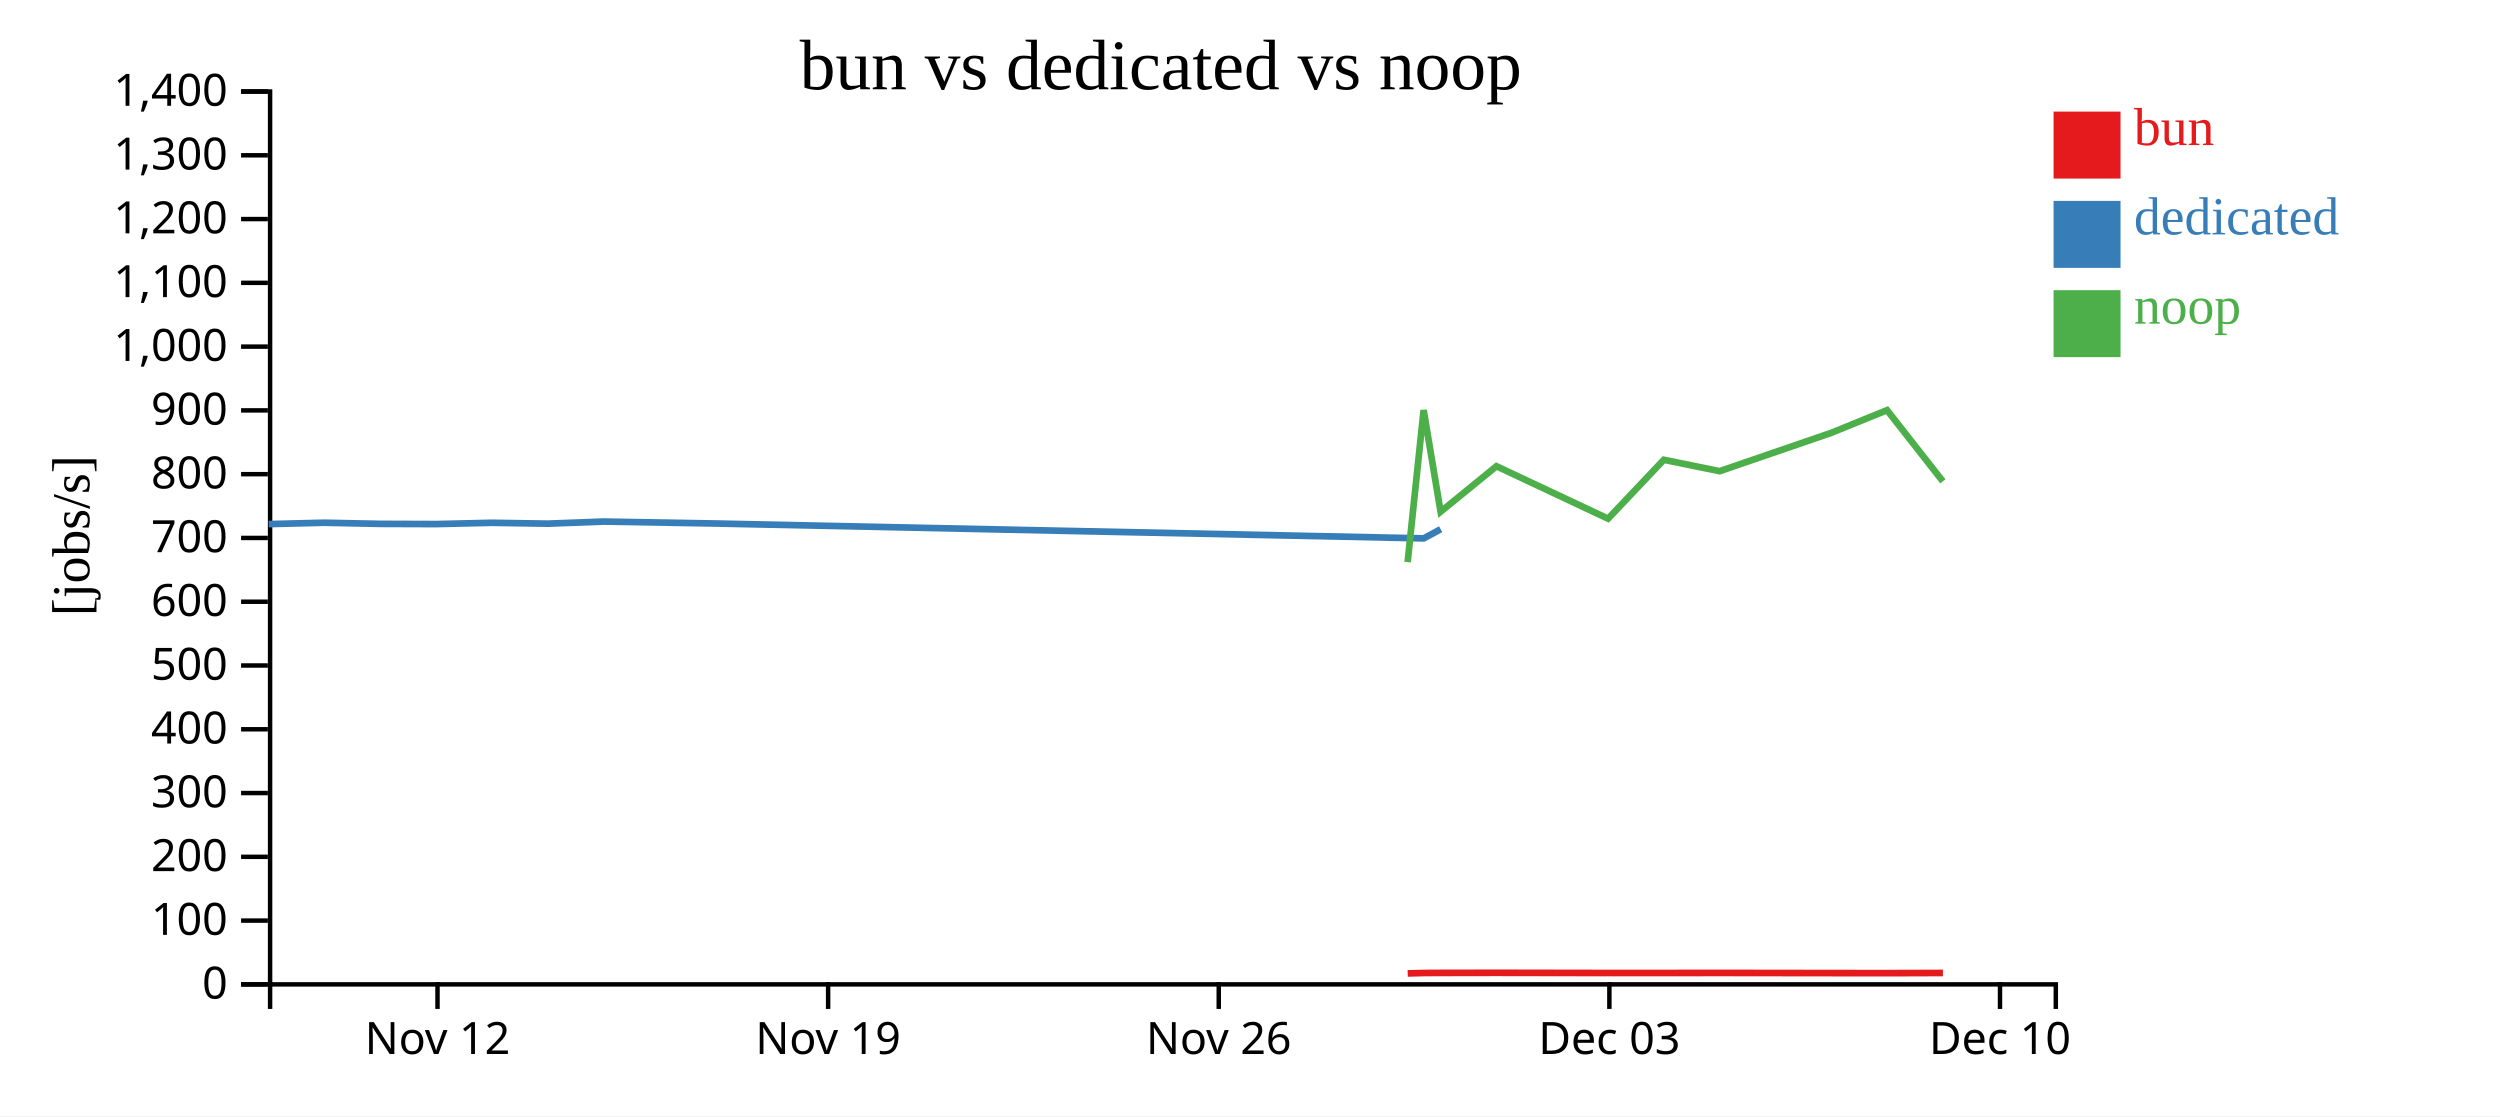
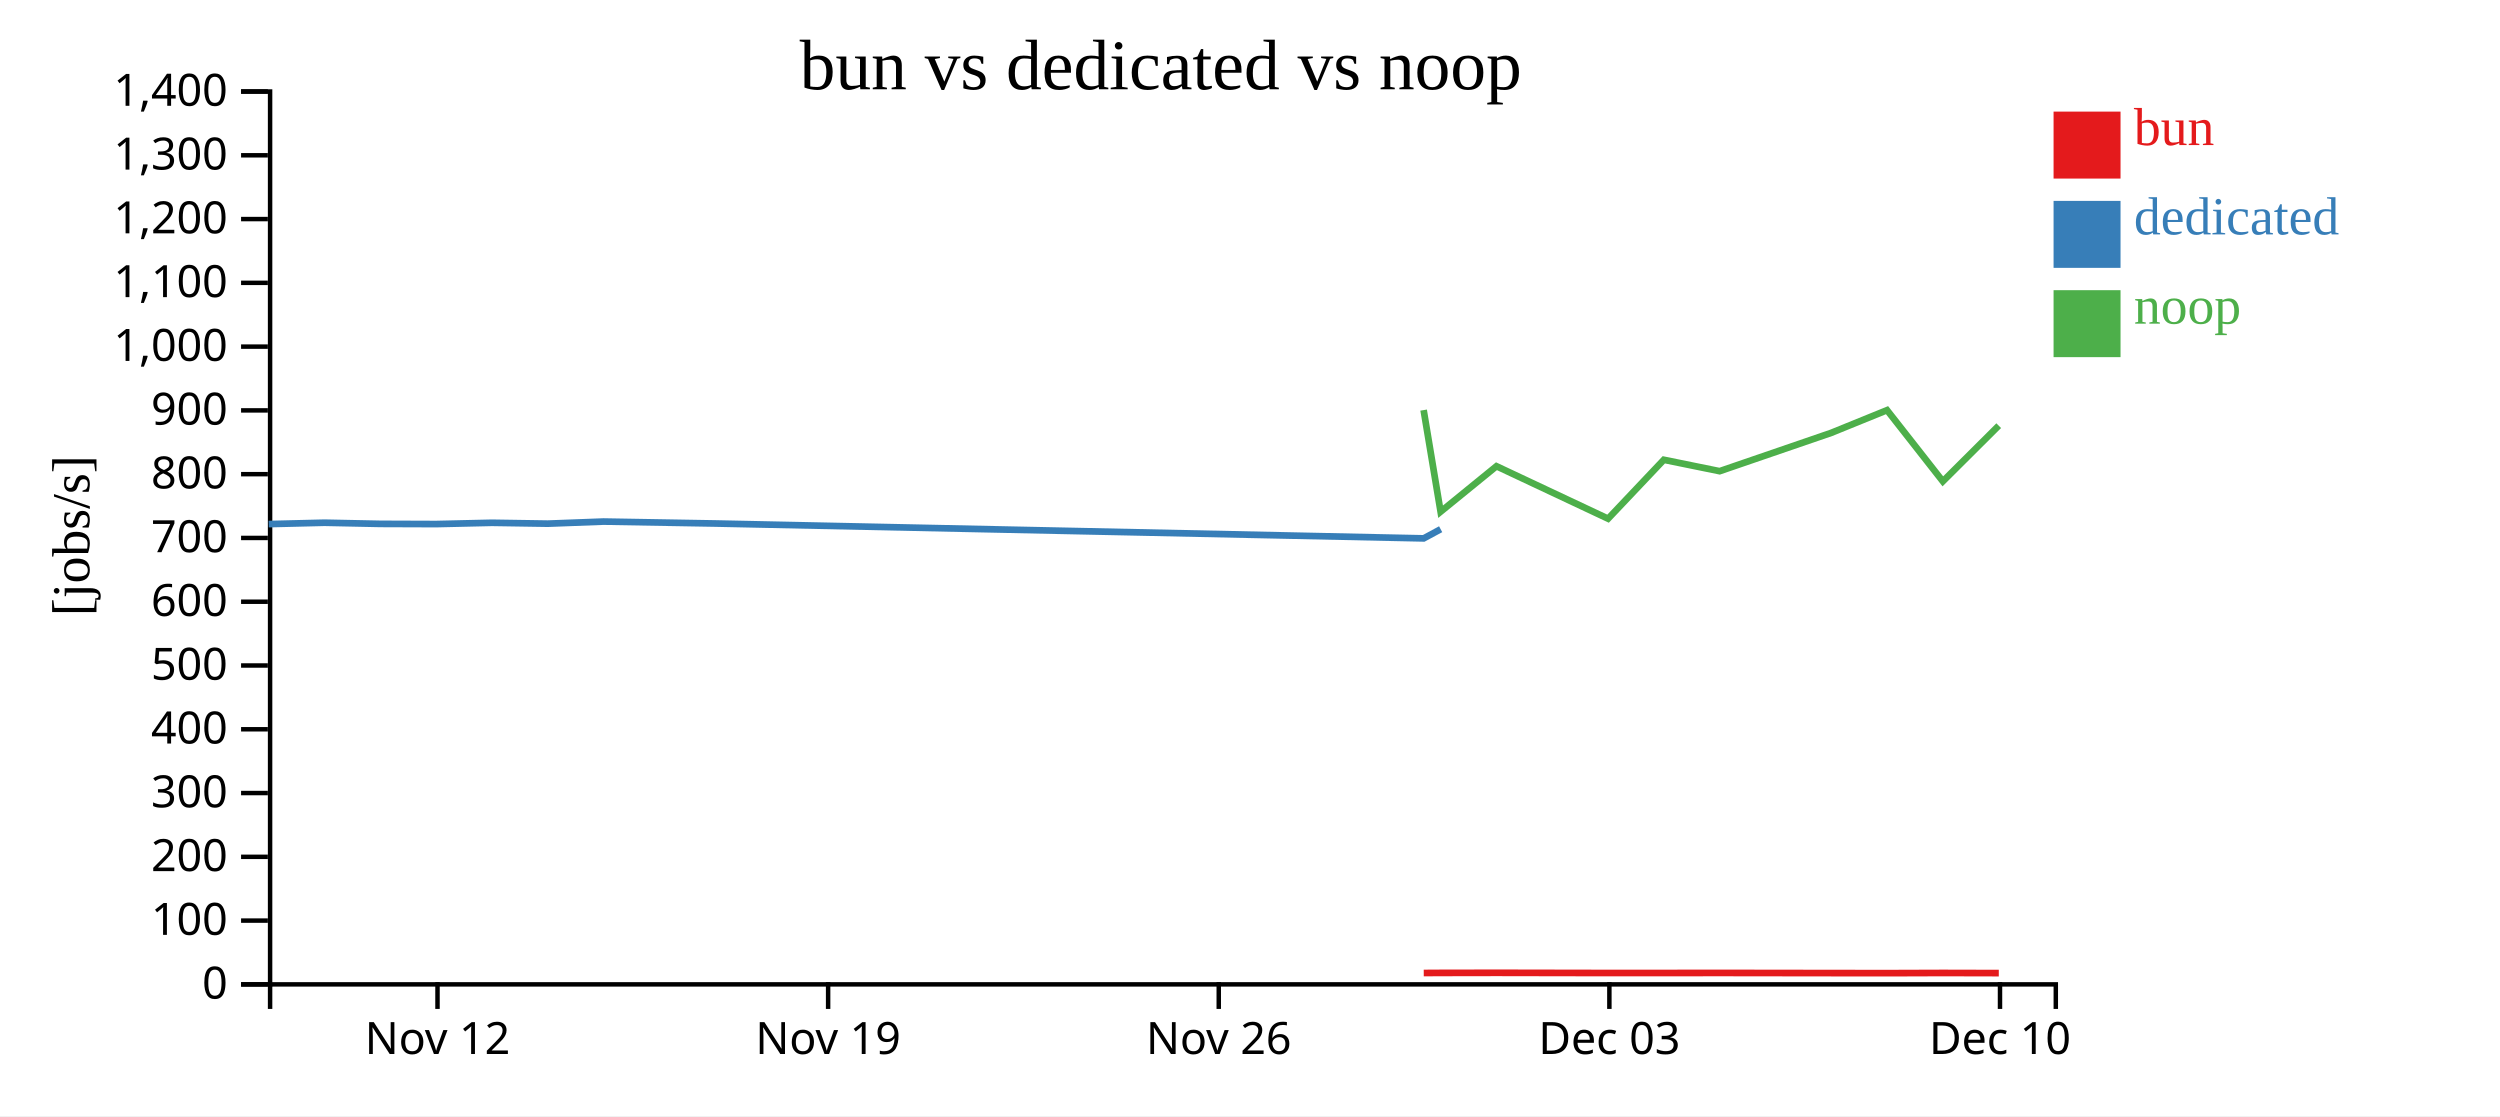
<svg xmlns="http://www.w3.org/2000/svg" width="560" height="250">
  <rect width="100%" height="100%" fill="white" />
  <g transform="translate(60,20)">
    <g transform="translate(0,200)" fill="none" font-size="10" font-family="sans-serif" text-anchor="middle">
      <path class="domain" stroke="currentColor" d="M0.5,6V0.5H400.5V6" />
      <g class="tick" opacity="1" transform="translate(38,0)">
        <line stroke="currentColor" y2="6" />
        <text fill="currentColor" y="9" dy="0.71em">Nov 12</text>
      </g>
      <g class="tick" opacity="1" transform="translate(125.5,0)">
        <line stroke="currentColor" y2="6" />
        <text fill="currentColor" y="9" dy="0.71em">Nov 19</text>
      </g>
      <g class="tick" opacity="1" transform="translate(213,0)">
        <line stroke="currentColor" y2="6" />
        <text fill="currentColor" y="9" dy="0.71em">Nov 26</text>
      </g>
      <g class="tick" opacity="1" transform="translate(300.5,0)">
        <line stroke="currentColor" y2="6" />
        <text fill="currentColor" y="9" dy="0.71em">Dec 03</text>
      </g>
      <g class="tick" opacity="1" transform="translate(388,0)">
        <line stroke="currentColor" y2="6" />
        <text fill="currentColor" y="9" dy="0.71em">Dec 10</text>
      </g>
    </g>
    <g fill="none" font-size="10" font-family="sans-serif" text-anchor="end">
      <path class="domain" stroke="currentColor" d="M-6,200.5H0.5V0.5H-6" />
      <g class="tick" opacity="1" transform="translate(0,200.5)">
        <line stroke="currentColor" x2="-6" />
        <text fill="currentColor" x="-9" dy="0.32em">0</text>
      </g>
      <g class="tick" opacity="1" transform="translate(0,186.2143)">
        <line stroke="currentColor" x2="-6" />
        <text fill="currentColor" x="-9" dy="0.32em">100</text>
      </g>
      <g class="tick" opacity="1" transform="translate(0,171.9286)">
        <line stroke="currentColor" x2="-6" />
        <text fill="currentColor" x="-9" dy="0.32em">200</text>
      </g>
      <g class="tick" opacity="1" transform="translate(0,157.6429)">
        <line stroke="currentColor" x2="-6" />
        <text fill="currentColor" x="-9" dy="0.32em">300</text>
      </g>
      <g class="tick" opacity="1" transform="translate(0,143.3571)">
        <line stroke="currentColor" x2="-6" />
        <text fill="currentColor" x="-9" dy="0.32em">400</text>
      </g>
      <g class="tick" opacity="1" transform="translate(0,129.0714)">
        <line stroke="currentColor" x2="-6" />
        <text fill="currentColor" x="-9" dy="0.32em">500</text>
      </g>
      <g class="tick" opacity="1" transform="translate(0,114.7857)">
        <line stroke="currentColor" x2="-6" />
        <text fill="currentColor" x="-9" dy="0.32em">600</text>
      </g>
      <g class="tick" opacity="1" transform="translate(0,100.5)">
        <line stroke="currentColor" x2="-6" />
        <text fill="currentColor" x="-9" dy="0.32em">700</text>
      </g>
      <g class="tick" opacity="1" transform="translate(0,86.21429)">
        <line stroke="currentColor" x2="-6" />
        <text fill="currentColor" x="-9" dy="0.32em">800</text>
      </g>
      <g class="tick" opacity="1" transform="translate(0,71.92857)">
        <line stroke="currentColor" x2="-6" />
        <text fill="currentColor" x="-9" dy="0.32em">900</text>
      </g>
      <g class="tick" opacity="1" transform="translate(0,57.64286)">
        <line stroke="currentColor" x2="-6" />
        <text fill="currentColor" x="-9" dy="0.32em">1,000</text>
      </g>
      <g class="tick" opacity="1" transform="translate(0,43.35714)">
        <line stroke="currentColor" x2="-6" />
        <text fill="currentColor" x="-9" dy="0.32em">1,100</text>
      </g>
      <g class="tick" opacity="1" transform="translate(0,29.07143)">
        <line stroke="currentColor" x2="-6" />
        <text fill="currentColor" x="-9" dy="0.32em">1,200</text>
      </g>
      <g class="tick" opacity="1" transform="translate(0,14.78571)">
        <line stroke="currentColor" x2="-6" />
        <text fill="currentColor" x="-9" dy="0.32em">1,300</text>
      </g>
      <g class="tick" opacity="1" transform="translate(0,0.5)">
        <line stroke="currentColor" x2="-6" />
        <text fill="currentColor" x="-9" dy="0.32em">1,400</text>
      </g>
    </g>
    <text text-anchor="middle" style="font-size: 12px" transform="rotate(-90)" y="-40" x="-100">[jobs/s]</text>
    <text text-anchor="middle" style="font-size: 16px" y="0" x="200">bun vs dedicated vs noop</text>
-     <path class="line" fill="none" stroke="#e41a1c" stroke-width="1.5" d="M255.322,198.042L258.919,197.953L262.719,197.931L275.226,197.909L300.223,197.955L312.712,197.951L325.21,197.937L350.206,197.971L362.711,197.986L375.213,197.945" />
+     <path class="line" fill="none" stroke="#e41a1c" stroke-width="1.5" d="M258.919,197.953L262.719,197.931L275.226,197.909L300.223,197.955L312.712,197.951L325.21,197.937L350.206,197.971L362.711,197.986L375.213,197.945L387.73,197.975" />
    <path class="line" fill="none" stroke="#377eb8" stroke-width="1.5" d="M0.184,97.395L12.686,97.089L25.189,97.348L37.7,97.392L50.191,97.104L62.686,97.301L75.19,96.832L100.197,97.264L258.908,100.596L262.708,98.544" />
-     <path class="line" fill="none" stroke="#4daf4a" stroke-width="1.5" d="M255.306,105.914L258.893,71.862L262.693,94.625L275.212,84.432L300.208,96.184L312.697,82.993L325.195,85.543L350.191,76.96L362.696,71.877L375.199,87.82" />
+     <path class="line" fill="none" stroke="#4daf4a" stroke-width="1.5" d="M258.893,71.862L262.693,94.625L275.212,84.432L300.208,96.184L312.697,82.993L325.195,85.543L350.191,76.96L362.696,71.877L375.199,87.82L387.715,75.35" />
    <rect class="dot" x="400" y="5" width="15" height="15" style="fill: #e41a1c;" />
    <rect class="dot" x="400" y="25" width="15" height="15" style="fill: #377eb8;" />
    <rect class="dot" x="400" y="45" width="15" height="15" style="fill: #4daf4a;" />
    <text class="label" x="418" y="12.5" style="fill: #e41a1c; alignment-baseline: middle;" text-anchor="left">bun</text>
    <text class="label" x="418" y="32.5" style="fill: #377eb8; alignment-baseline: middle;" text-anchor="left">dedicated</text>
    <text class="label" x="418" y="52.5" style="fill: #4daf4a; alignment-baseline: middle;" text-anchor="left">noop</text>
  </g>
</svg>
